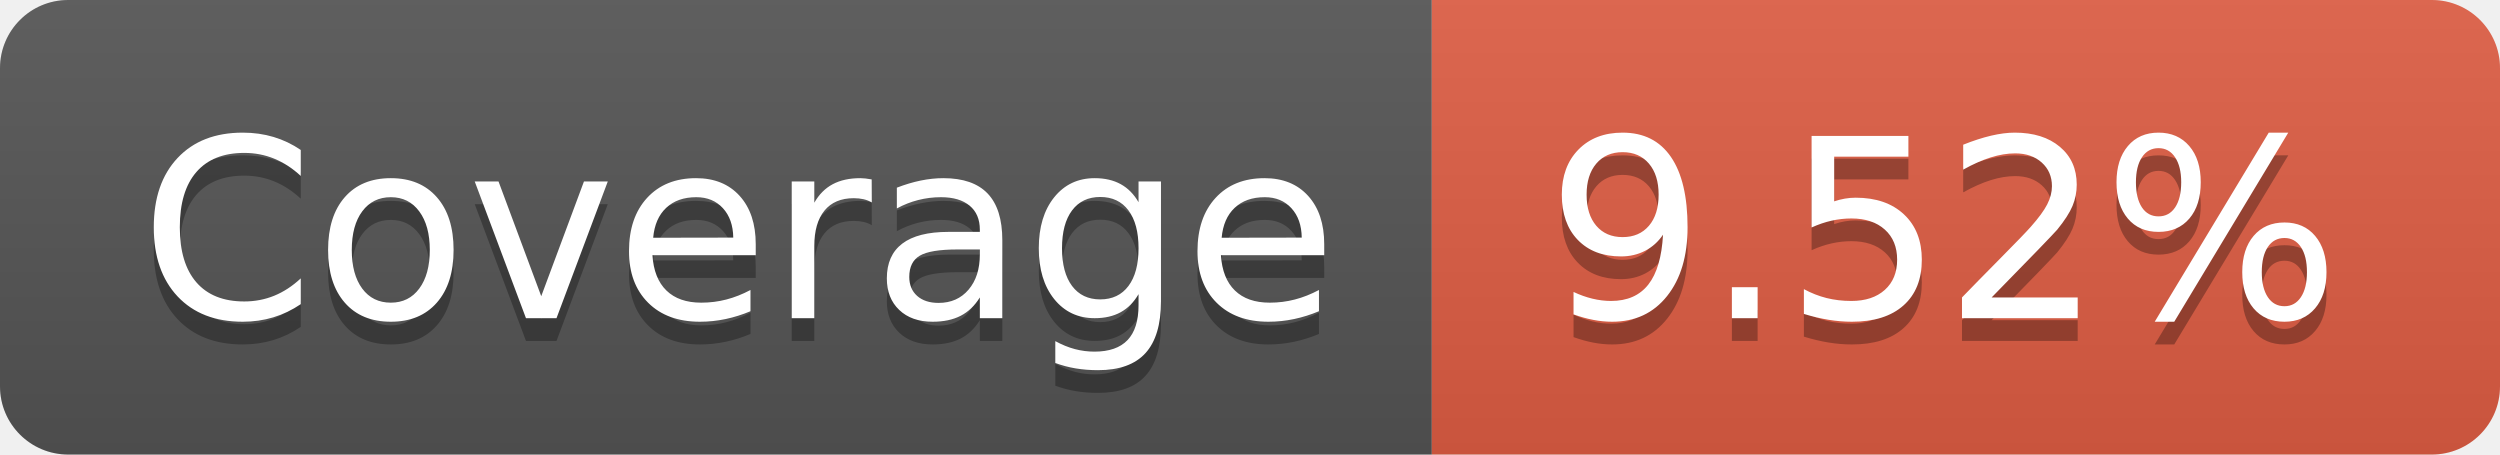
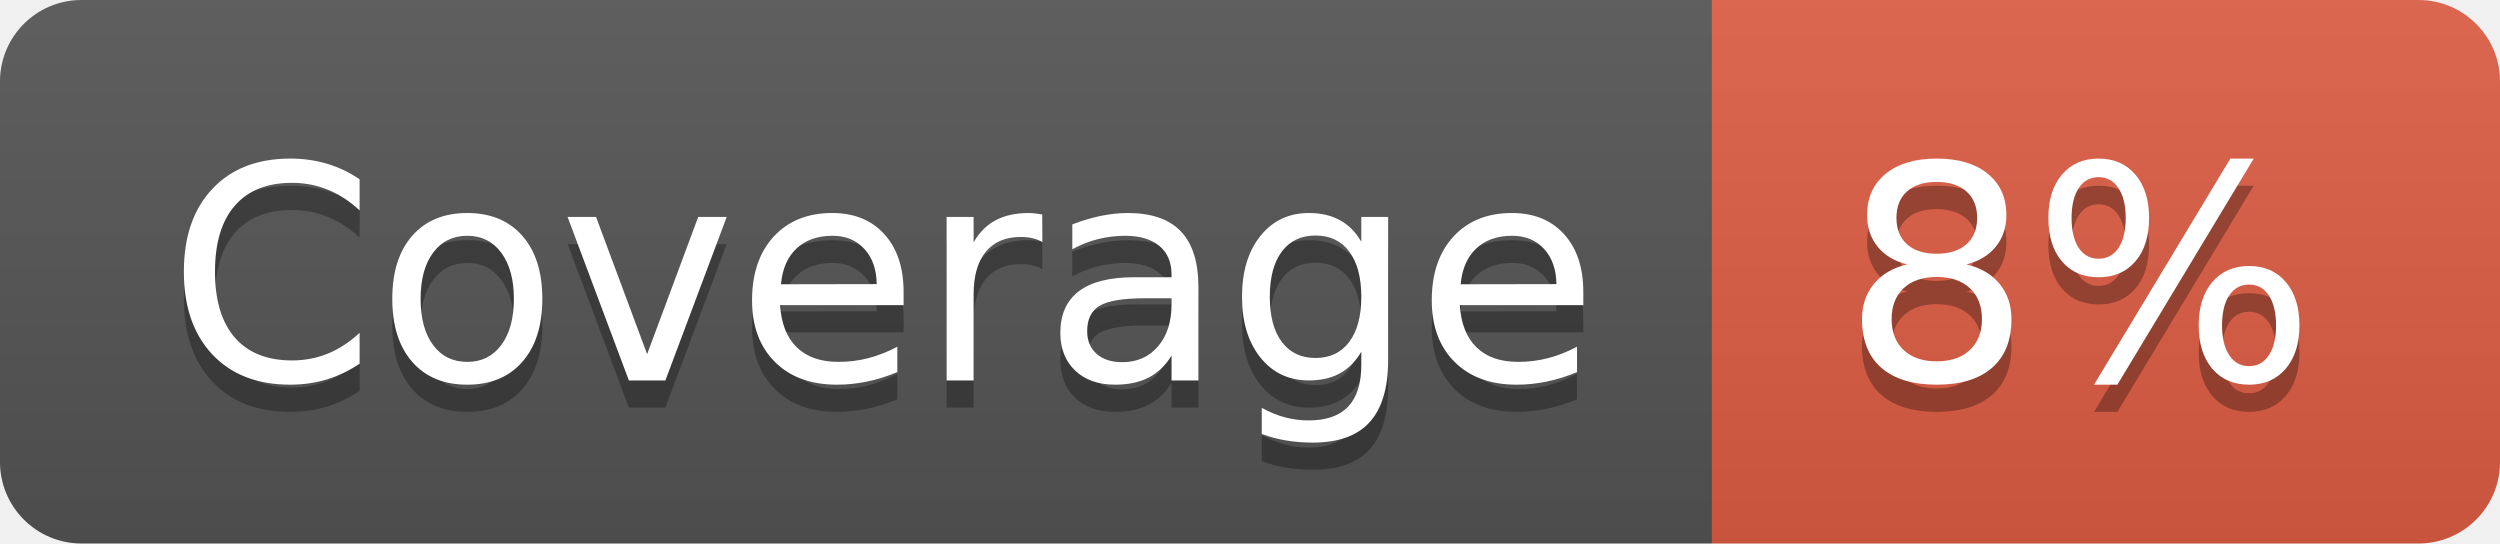
- <svg xmlns="http://www.w3.org/2000/svg" width="110" height="20" role="img" aria-label="Coverage: 9.52%">
+ <svg xmlns="http://www.w3.org/2000/svg" width="92" height="20" role="img" aria-label="Coverage: 8%">
  <linearGradient id="s" x2="0" y2="100%">
    <stop offset="0" stop-color="#bbb" stop-opacity=".1" />
    <stop offset="1" stop-opacity=".1" />
  </linearGradient>
  <clipPath id="r">
-     <rect width="110" height="20" rx="3" fill="#fff" />
+     <rect width="92" height="20" rx="3" fill="#fff" />
  </clipPath>
  <g clip-path="url(#r)">
    <rect width="63" height="20" fill="#555" />
-     <rect x="63" width="47" height="20" fill="#e05d44" />
-     <rect width="110" height="20" fill="url(#s)" />
+     <rect x="63" width="29" height="20" fill="#e05d44" />
+     <rect width="92" height="20" fill="url(#s)" />
  </g>
  <g fill="#fff" text-anchor="middle" font-family="Verdana,Geneva,DejaVu Sans,sans-serif" text-rendering="geometricPrecision" font-size="110">
    <text aria-hidden="true" x="325" y="150" fill="#010101" fill-opacity=".3" transform="scale(.1)" textLength="530">Coverage</text>
    <text x="325" y="140" transform="scale(.1)" fill="#fff" textLength="530">Coverage</text>
-     <text aria-hidden="true" x="855" y="150" fill="#010101" fill-opacity=".3" transform="scale(.1)" textLength="370">9.52%</text>
-     <text x="855" y="140" transform="scale(.1)" fill="#fff" textLength="370">9.52%</text>
+     <text aria-hidden="true" x="765" y="150" fill="#010101" fill-opacity=".3" transform="scale(.1)" textLength="190">8%</text>
+     <text x="765" y="140" transform="scale(.1)" fill="#fff" textLength="190">8%</text>
  </g>
</svg>
